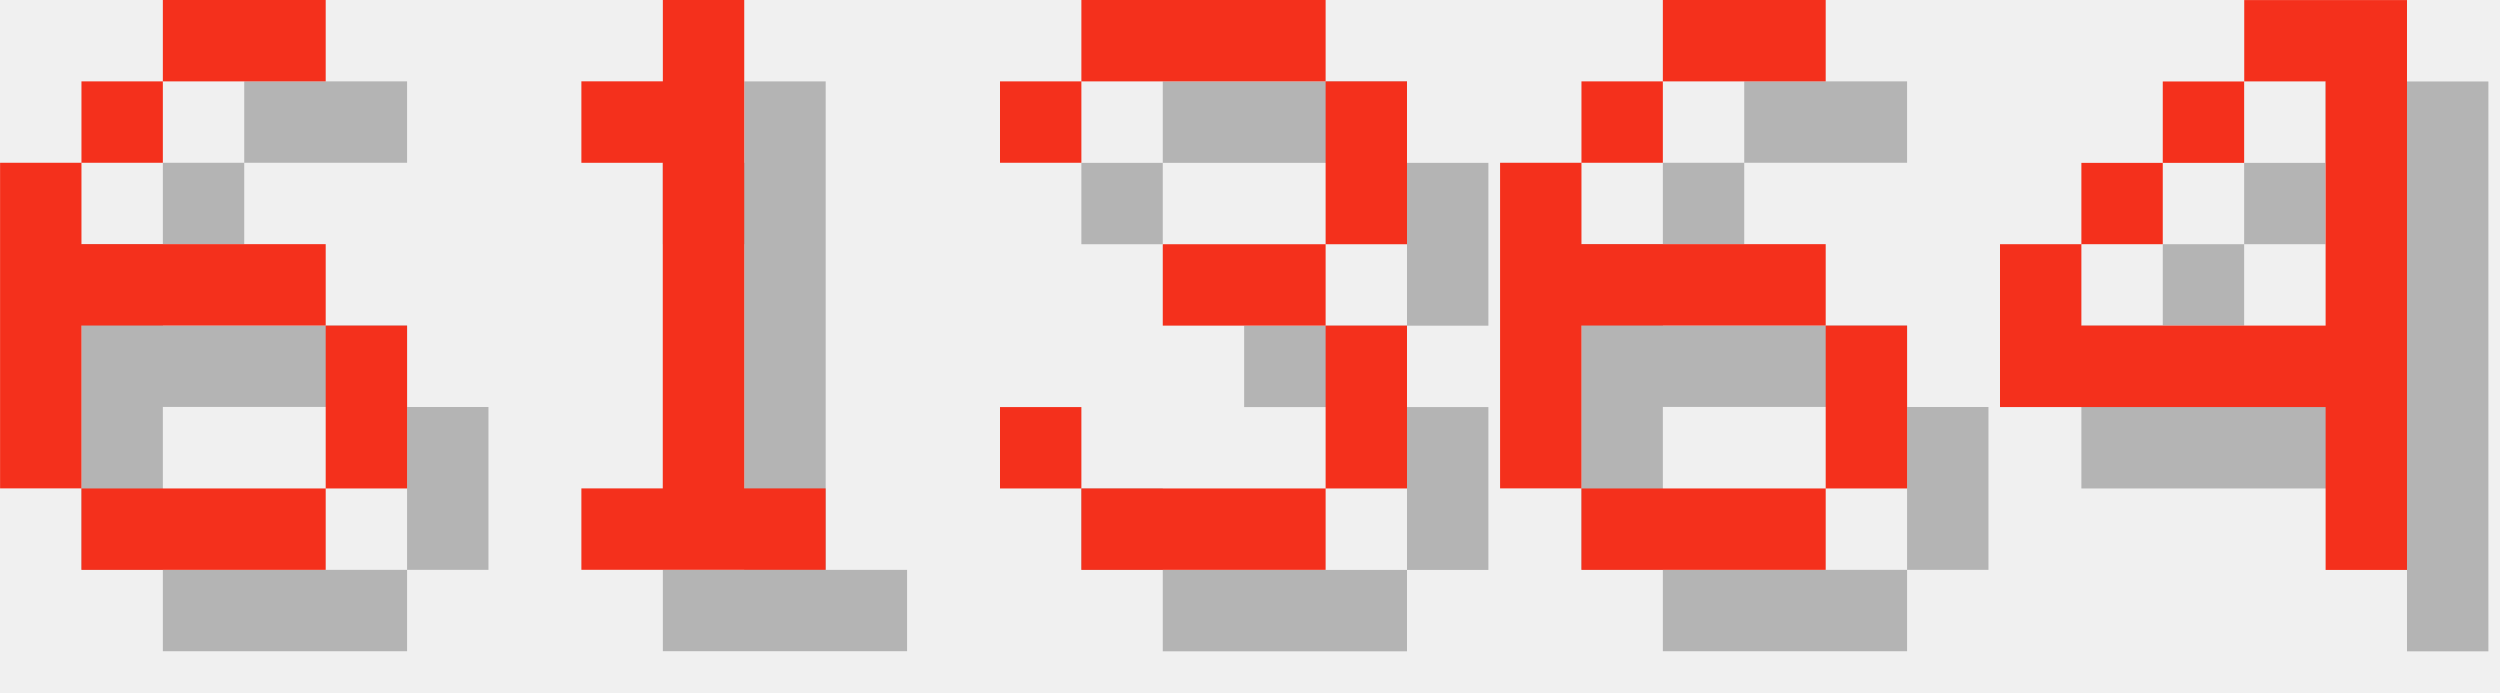
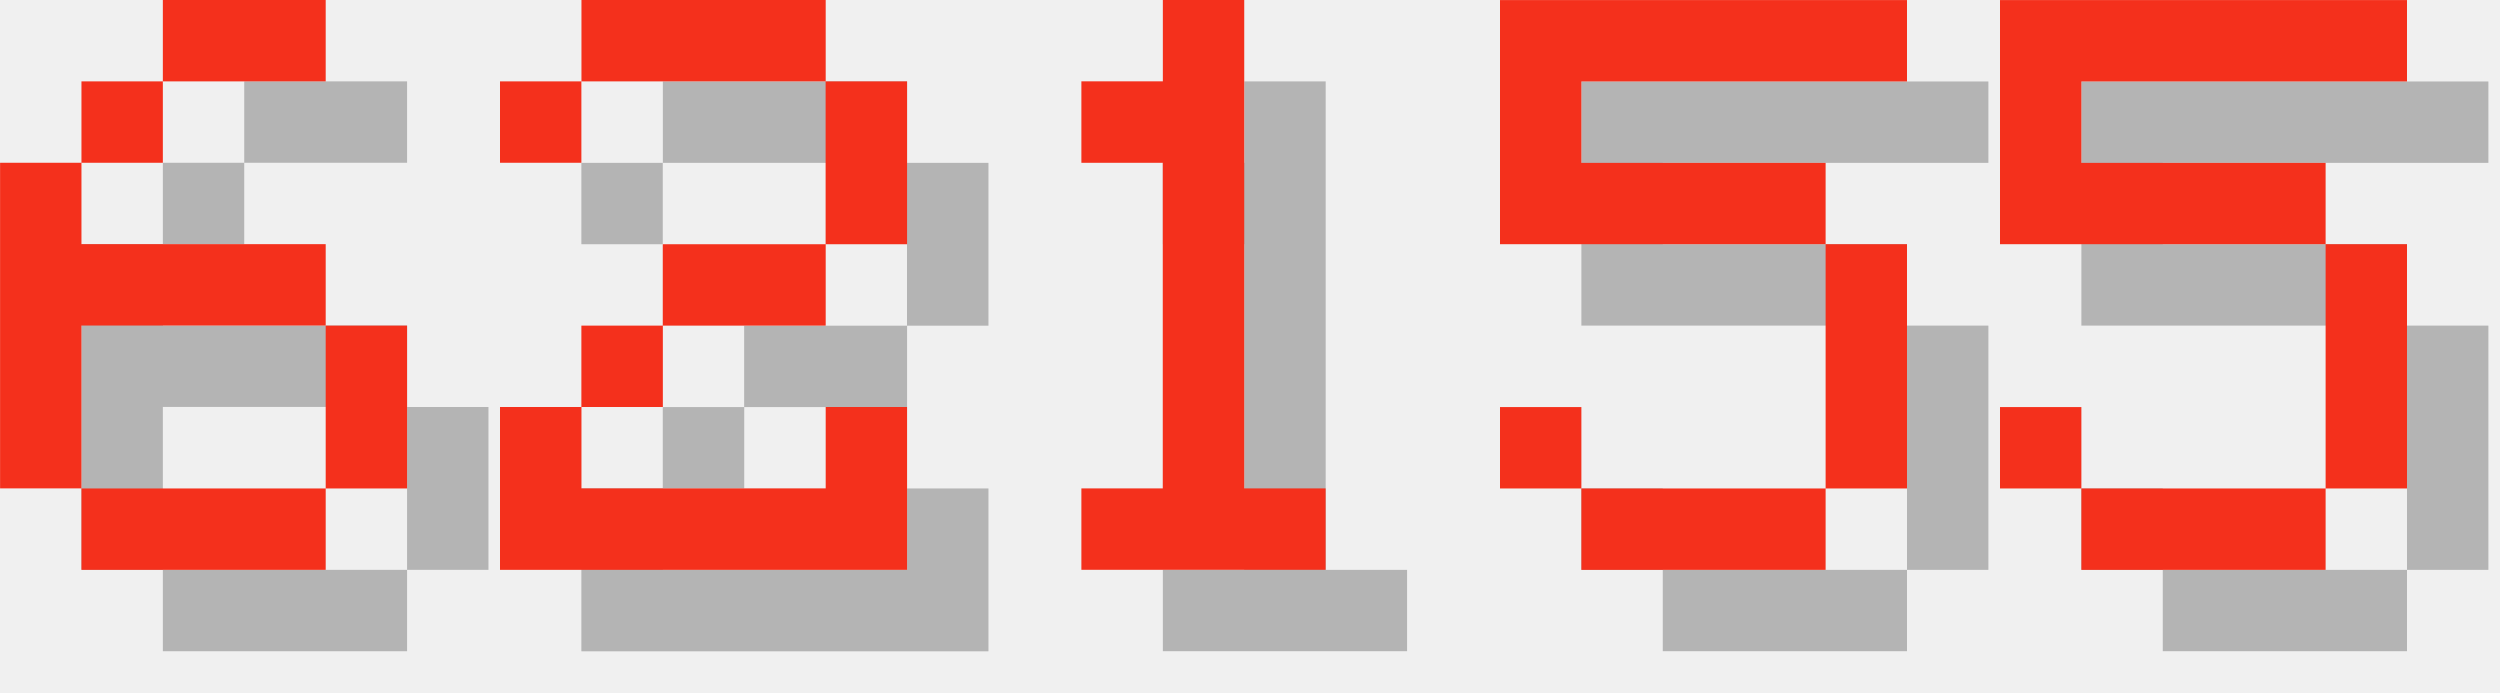
<svg xmlns="http://www.w3.org/2000/svg" version="1.1" width="130.0" height="36">
  <style>
        .text-foreground {
            fill: #F4301C;
        }
        .text-shadow {
            fill: #000000;
            fill-opacity: 0.25;
        }
    </style>
  <g class="digit" id="digit_6" transform="translate(0.0, 0), scale(4)">
    <path id="digit_6_shadow" class="text-shadow" d="m3.175 1.058v1.058h2.117v-1.058h-2.117zm0 1.058h-1.058v1.058h1.058v-1.058zm-1.058 1.058h-1.058v4.233h1.058v-2.117h3.175v-1.058h-3.175v-1.058zm3.175 2.117v2.117h1.058v-2.117h-1.058zm0 2.117h-3.175v1.058h3.175v-1.058z" fill-opacity=".5" style="paint-order:stroke fill markers" />
    <path id="digit_6_fg" class="text-foreground" d="m2.117 0v1.058h2.117v-1.058h-2.117zm0 1.058h-1.058v1.058h1.058v-1.058zm-1.058 1.058h-1.058v4.233h1.058v-2.117h3.175v-1.058h-3.175v-1.058zm3.175 2.117v2.117h1.058v-2.117h-1.058zm0 2.117h-3.175v1.058h3.175v-1.058z" fill="#fff" style="paint-order:stroke fill markers" />
  </g>
-   <g class="digit" id="digit_1" transform="translate(26.0, 0), scale(4)">
+   <g class="digit" id="digit_2" transform="translate(26.0, 0), scale(4)">
+     <path id="digit_2_shadow" class="text-shadow" d="m1.058 2.117v1.058h1.058v-1.058h3.175v2.117h-2.117v1.058h-1.058v1.058h-1.058v2.117h5.292v-2.117h-1.058v1.058h-3.175v-1.058h1.058v-1.058h2.117v-1.058h1.058v-2.117h-1.058v-1.058h-3.175v1.058h-1.058z" fill-opacity=".5" style="paint-order:stroke fill markers" />
+     <path id="digit_2_fg" class="text-foreground" d="m0 1.058v1.058h1.058v-1.058h3.175v2.117h-2.117v1.058h-1.058v1.058h-1.058v2.117h5.292v-2.117h-1.058v1.058h-3.175v-1.058h1.058v-1.058h2.117v-1.058h1.058v-2.117h-1.058v-1.058h-3.175v1.058h-1.058z" fill="#fff" style="paint-order:stroke fill markers" />
+   </g>
+   <g class="digit" id="digit_1" transform="translate(52.0, 0), scale(4)">
    <path id="digit_1_shadow" class="text-shadow" d="m2.117 2.117v1.058h1.058v4.233h-1.058v1.058h3.175v-1.058h-1.058v-6.35h-1.058v1.058h-1.058z" fill-opacity=".5" style="paint-order:stroke fill markers" />
    <path id="digit_1_fg" class="text-foreground" d="m1.058 1.058v1.058h1.058v4.233h-1.058v1.058h3.175v-1.058h-1.058v-6.35h-1.058v1.058h-1.058z" fill="#fff" style="paint-order:stroke fill markers" />
  </g>
-   <g class="digit" id="digit_3" transform="translate(52.0, 0), scale(4)">
-     <path id="digit_3_shadow" class="text-shadow" d="m1.058 2.117v1.058h1.058v-1.058h3.175v2.117h-2.117v1.058h2.117v2.117h-3.175v-1.058h-1.058v1.058h1.058v1.058h3.175v-1.058h1.058v-2.117h-1.058v-1.058h1.058v-2.117h-1.058v-1.058h-3.175v1.058h-1.058z" fill-opacity=".5" style="paint-order:stroke fill markers" />
-     <path id="digit_3_fg" class="text-foreground" d="m0 1.058v1.058h1.058v-1.058h3.175v2.117h-2.117v1.058h2.117v2.117h-3.175v-1.058h-1.058v1.058h1.058v1.058h3.175v-1.058h1.058v-2.117h-1.058v-1.058h1.058v-2.117h-1.058v-1.058h-3.175v1.058h-1.058z" fill="#fff" style="paint-order:stroke fill markers" />
+   <g class="digit" id="digit_5" transform="translate(78.0, 0), scale(4)">
+     <path id="digit_5_shadow" class="text-shadow" d="m1.058 1.058v3.175h4.233v3.175h-3.175v-1.058h-1.058v1.058h1.058v1.058h3.175v-1.058h1.058v-3.175h-1.058v-1.058h-3.175v-1.058h4.233v-1.058h-5.292z" fill-opacity=".5" style="paint-order:stroke fill markers" />
+     <path id="digit_5_fg" class="text-foreground" d="m0 0v3.175h4.233v3.175h-3.175v-1.058h-1.058v1.058h1.058v1.058h3.175v-1.058h1.058v-3.175h-1.058v-1.058h-3.175v-1.058h4.233v-1.058h-5.292z" fill="#fff" style="paint-order:stroke fill markers" />
  </g>
-   <g class="digit" id="digit_6" transform="translate(78.0, 0), scale(4)">
-     <path id="digit_6_shadow" class="text-shadow" d="m3.175 1.058v1.058h2.117v-1.058h-2.117zm0 1.058h-1.058v1.058h1.058v-1.058zm-1.058 1.058h-1.058v4.233h1.058v-2.117h3.175v-1.058h-3.175v-1.058zm3.175 2.117v2.117h1.058v-2.117h-1.058zm0 2.117h-3.175v1.058h3.175v-1.058z" fill-opacity=".5" style="paint-order:stroke fill markers" />
-     <path id="digit_6_fg" class="text-foreground" d="m2.117 0v1.058h2.117v-1.058h-2.117zm0 1.058h-1.058v1.058h1.058v-1.058zm-1.058 1.058h-1.058v4.233h1.058v-2.117h3.175v-1.058h-3.175v-1.058zm3.175 2.117v2.117h1.058v-2.117h-1.058zm0 2.117h-3.175v1.058h3.175v-1.058z" fill="#fff" style="paint-order:stroke fill markers" />
-   </g>
-   <g class="digit" id="digit_4" transform="translate(104.0, 0), scale(4)">
-     <path id="digit_4_shadow" class="text-shadow" d="m4.233 1.058v1.058h1.058v3.175h-3.175v-1.058h-1.058v2.117h4.233v2.117h1.058v-7.408h-2.117zm-2.117 3.175h1.058v-1.058h-1.058v1.058zm1.058-1.058h1.058v-1.058h-1.058v1.058z" fill-opacity=".5" style="paint-order:stroke fill markers" />
-     <path id="digit_4_fg" class="text-foreground" d="m3.175 0v1.058h1.058v3.175h-3.175v-1.058h-1.058v2.117h4.233v2.117h1.058v-7.408h-2.117zm-2.117 3.175h1.058v-1.058h-1.058v1.058zm1.058-1.058h1.058v-1.058h-1.058v1.058z" fill="#fff" style="paint-order:stroke fill markers" />
+   <g class="digit" id="digit_5" transform="translate(104.0, 0), scale(4)">
+     <path id="digit_5_shadow" class="text-shadow" d="m1.058 1.058v3.175h4.233v3.175h-3.175v-1.058h-1.058v1.058h1.058v1.058h3.175v-1.058h1.058v-3.175h-1.058v-1.058h-3.175v-1.058h4.233v-1.058h-5.292z" fill-opacity=".5" style="paint-order:stroke fill markers" />
+     <path id="digit_5_fg" class="text-foreground" d="m0 0v3.175h4.233v3.175h-3.175v-1.058h-1.058v1.058h1.058v1.058h3.175v-1.058h1.058v-3.175h-1.058v-1.058h-3.175v-1.058h4.233v-1.058h-5.292z" fill="#fff" style="paint-order:stroke fill markers" />
  </g>
</svg>
